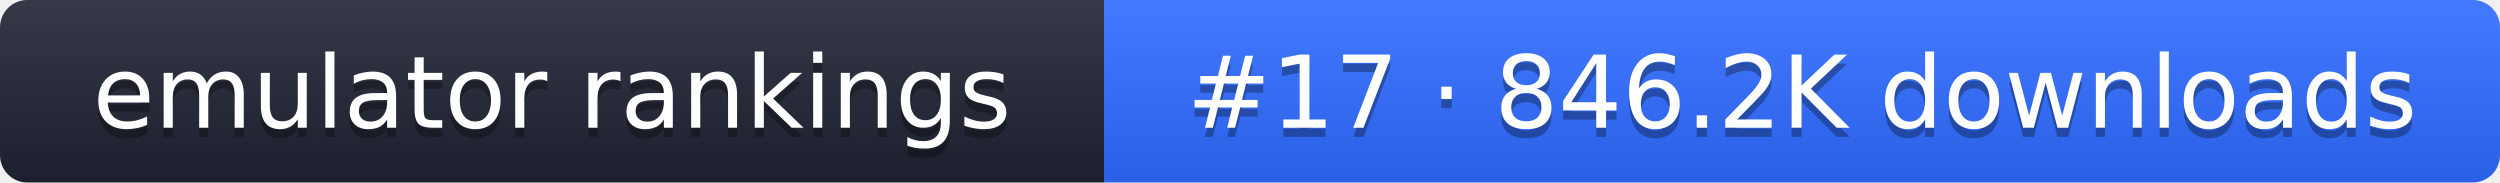
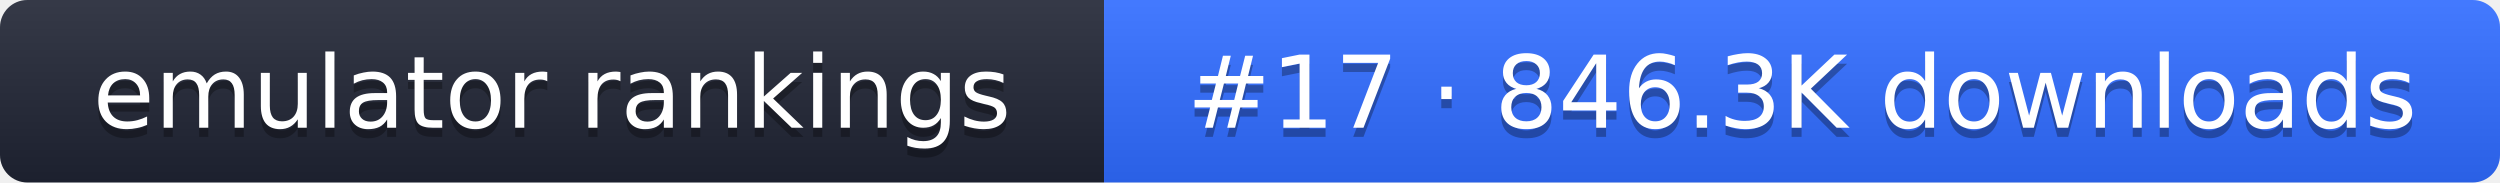
- <svg xmlns="http://www.w3.org/2000/svg" width="274" height="20" role="img" aria-label="emulator rankings: #17 · 846.2K downloads">
+ <svg xmlns="http://www.w3.org/2000/svg" width="274" height="20" role="img" aria-label="emulator rankings: #17 · 846.3K downloads">
  <linearGradient id="g" x2="0" y2="100%">
    <stop offset="0" stop-color="#fff" stop-opacity=".1" />
    <stop offset="1" stop-opacity=".1" />
  </linearGradient>
  <clipPath id="r">
    <rect width="274" height="20" rx="3" fill="#fff" />
  </clipPath>
  <g clip-path="url(#r)">
    <rect width="121" height="20" fill="#1f2433" />
    <rect x="121" width="153" height="20" fill="#2f6bff" />
    <rect width="274" height="20" fill="url(#g)" />
  </g>
  <g fill="#fff" text-anchor="middle" font-family="Verdana,DejaVu Sans,sans-serif" font-size="11">
    <text x="60.5" y="15" fill="#010101" fill-opacity=".3">emulator rankings</text>
    <text x="60.5" y="14">emulator rankings</text>
-     <text x="197.5" y="15" fill="#010101" fill-opacity=".3">#17 · 846.2K downloads</text>
-     <text x="197.5" y="14">#17 · 846.2K downloads</text>
+     <text x="197.5" y="15" fill="#010101" fill-opacity=".3">#17 · 846.3K downloads</text>
+     <text x="197.5" y="14">#17 · 846.3K downloads</text>
  </g>
</svg>
